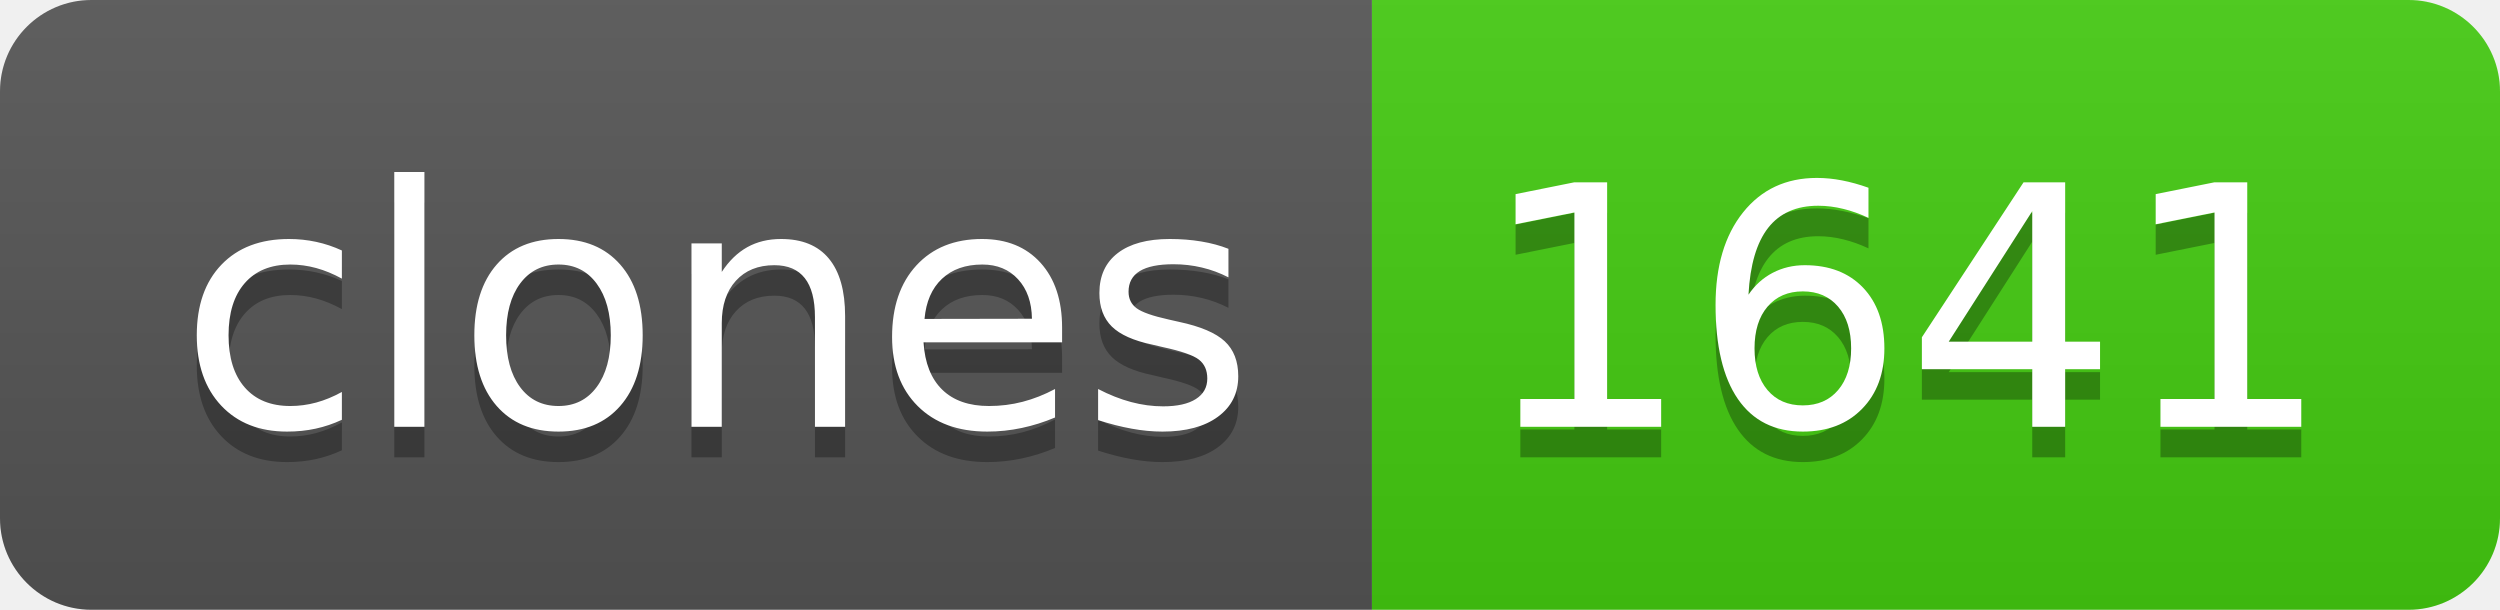
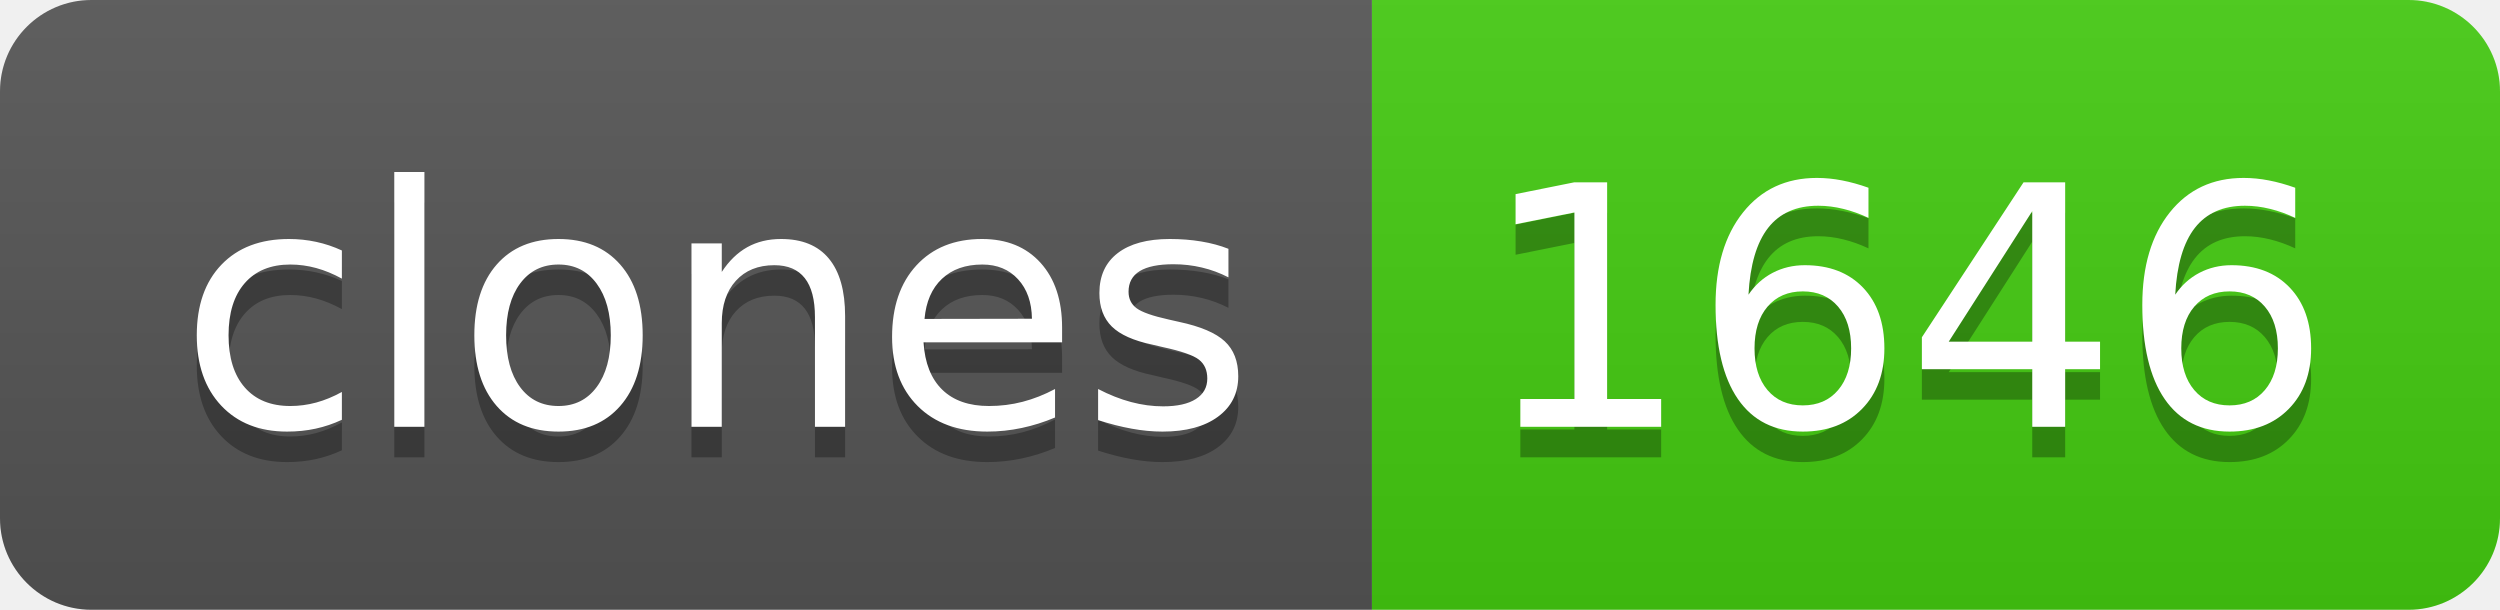
- <svg xmlns="http://www.w3.org/2000/svg" width="82" height="20" role="img" aria-label="clones: 1641">
+ <svg xmlns="http://www.w3.org/2000/svg" width="82" height="20" role="img" aria-label="clones: 1646">
  <linearGradient id="s" x2="0" y2="100%">
    <stop offset="0" stop-color="#bbb" stop-opacity=".1" />
    <stop offset="1" stop-opacity=".1" />
  </linearGradient>
  <clipPath id="r">
    <rect width="82" height="20" rx="3" fill="#fff" />
  </clipPath>
  <g clip-path="url(#r)">
    <rect width="45" height="20" fill="#555" />
    <rect x="45" width="37" height="20" fill="#4c1" />
    <rect width="82" height="20" fill="url(#s)" />
  </g>
  <g fill="#fff" text-anchor="middle" font-family="Verdana,Geneva,DejaVu Sans,sans-serif" text-rendering="geometricPrecision" font-size="110">
    <text aria-hidden="true" x="235" y="150" fill="#010101" fill-opacity=".3" transform="scale(.1)" textLength="350">clones</text>
    <text x="235" y="140" transform="scale(.1)" fill="#fff" textLength="350">clones</text>
-     <text aria-hidden="true" x="625" y="150" fill="#010101" fill-opacity=".3" transform="scale(.1)" textLength="270">1641</text>
-     <text x="625" y="140" transform="scale(.1)" fill="#fff" textLength="270">1641</text>
+     <text aria-hidden="true" x="625" y="150" fill="#010101" fill-opacity=".3" transform="scale(.1)" textLength="270">1646</text>
+     <text x="625" y="140" transform="scale(.1)" fill="#fff" textLength="270">1646</text>
  </g>
</svg>
